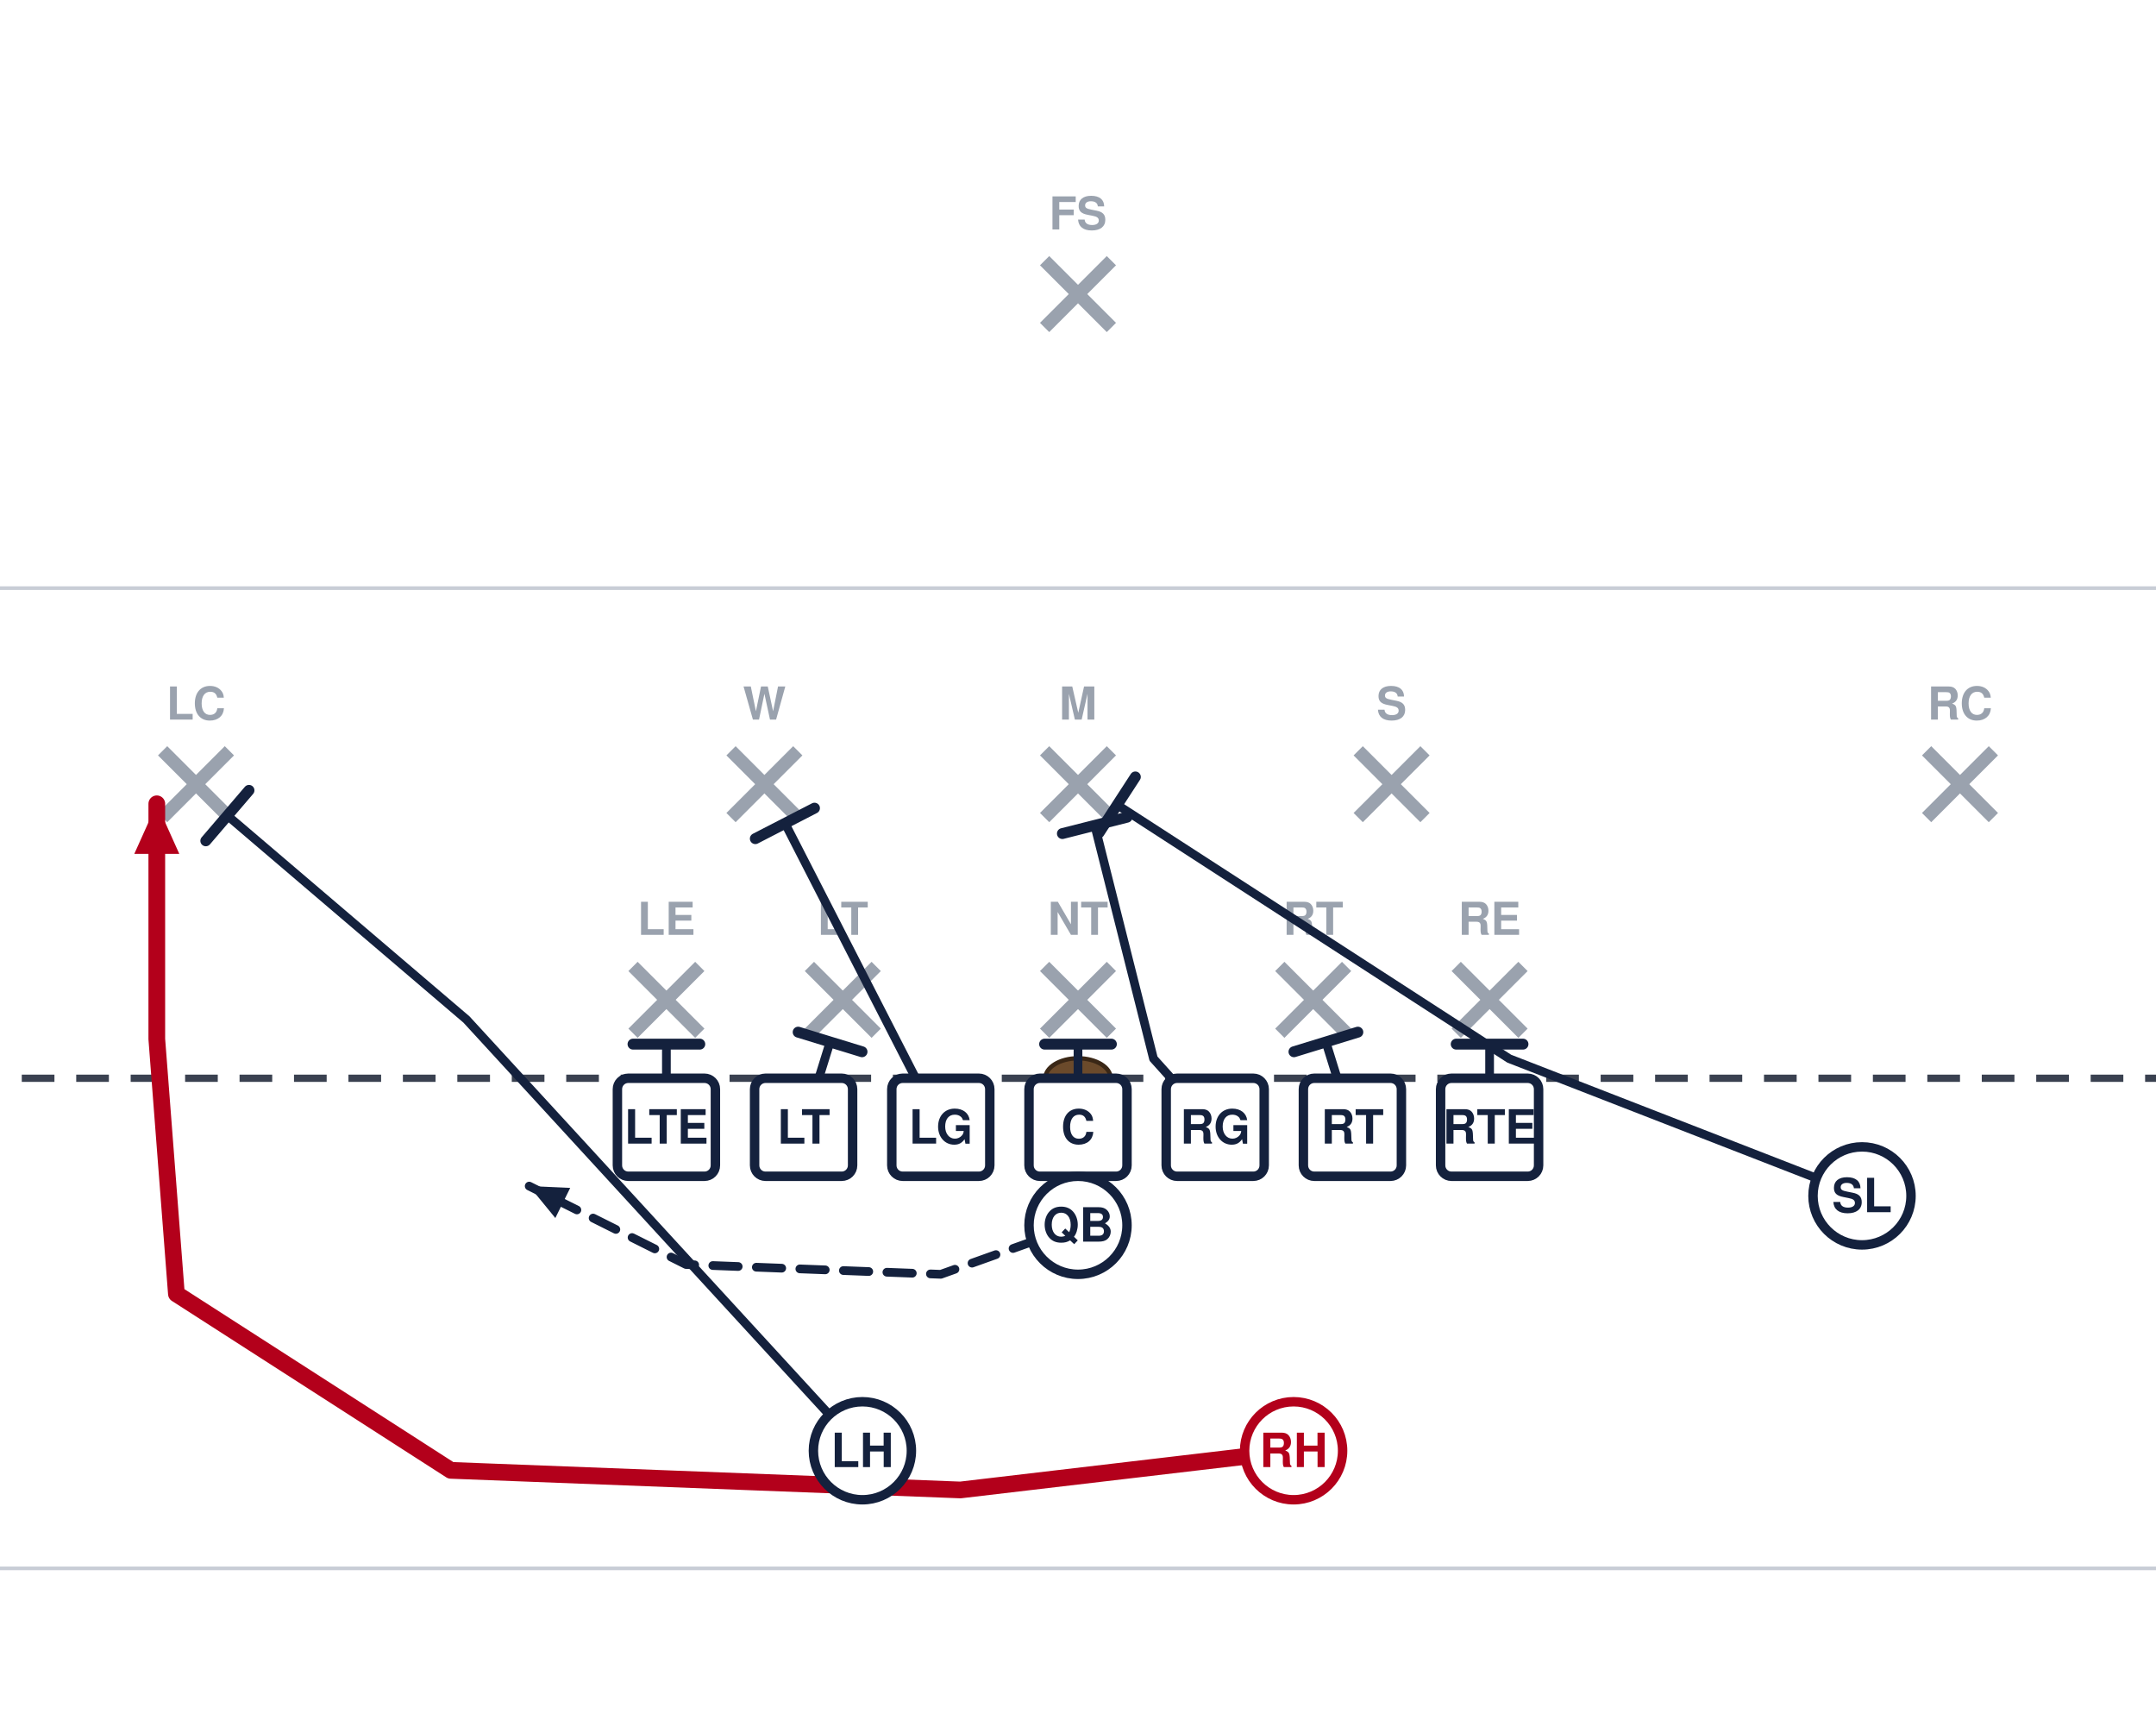
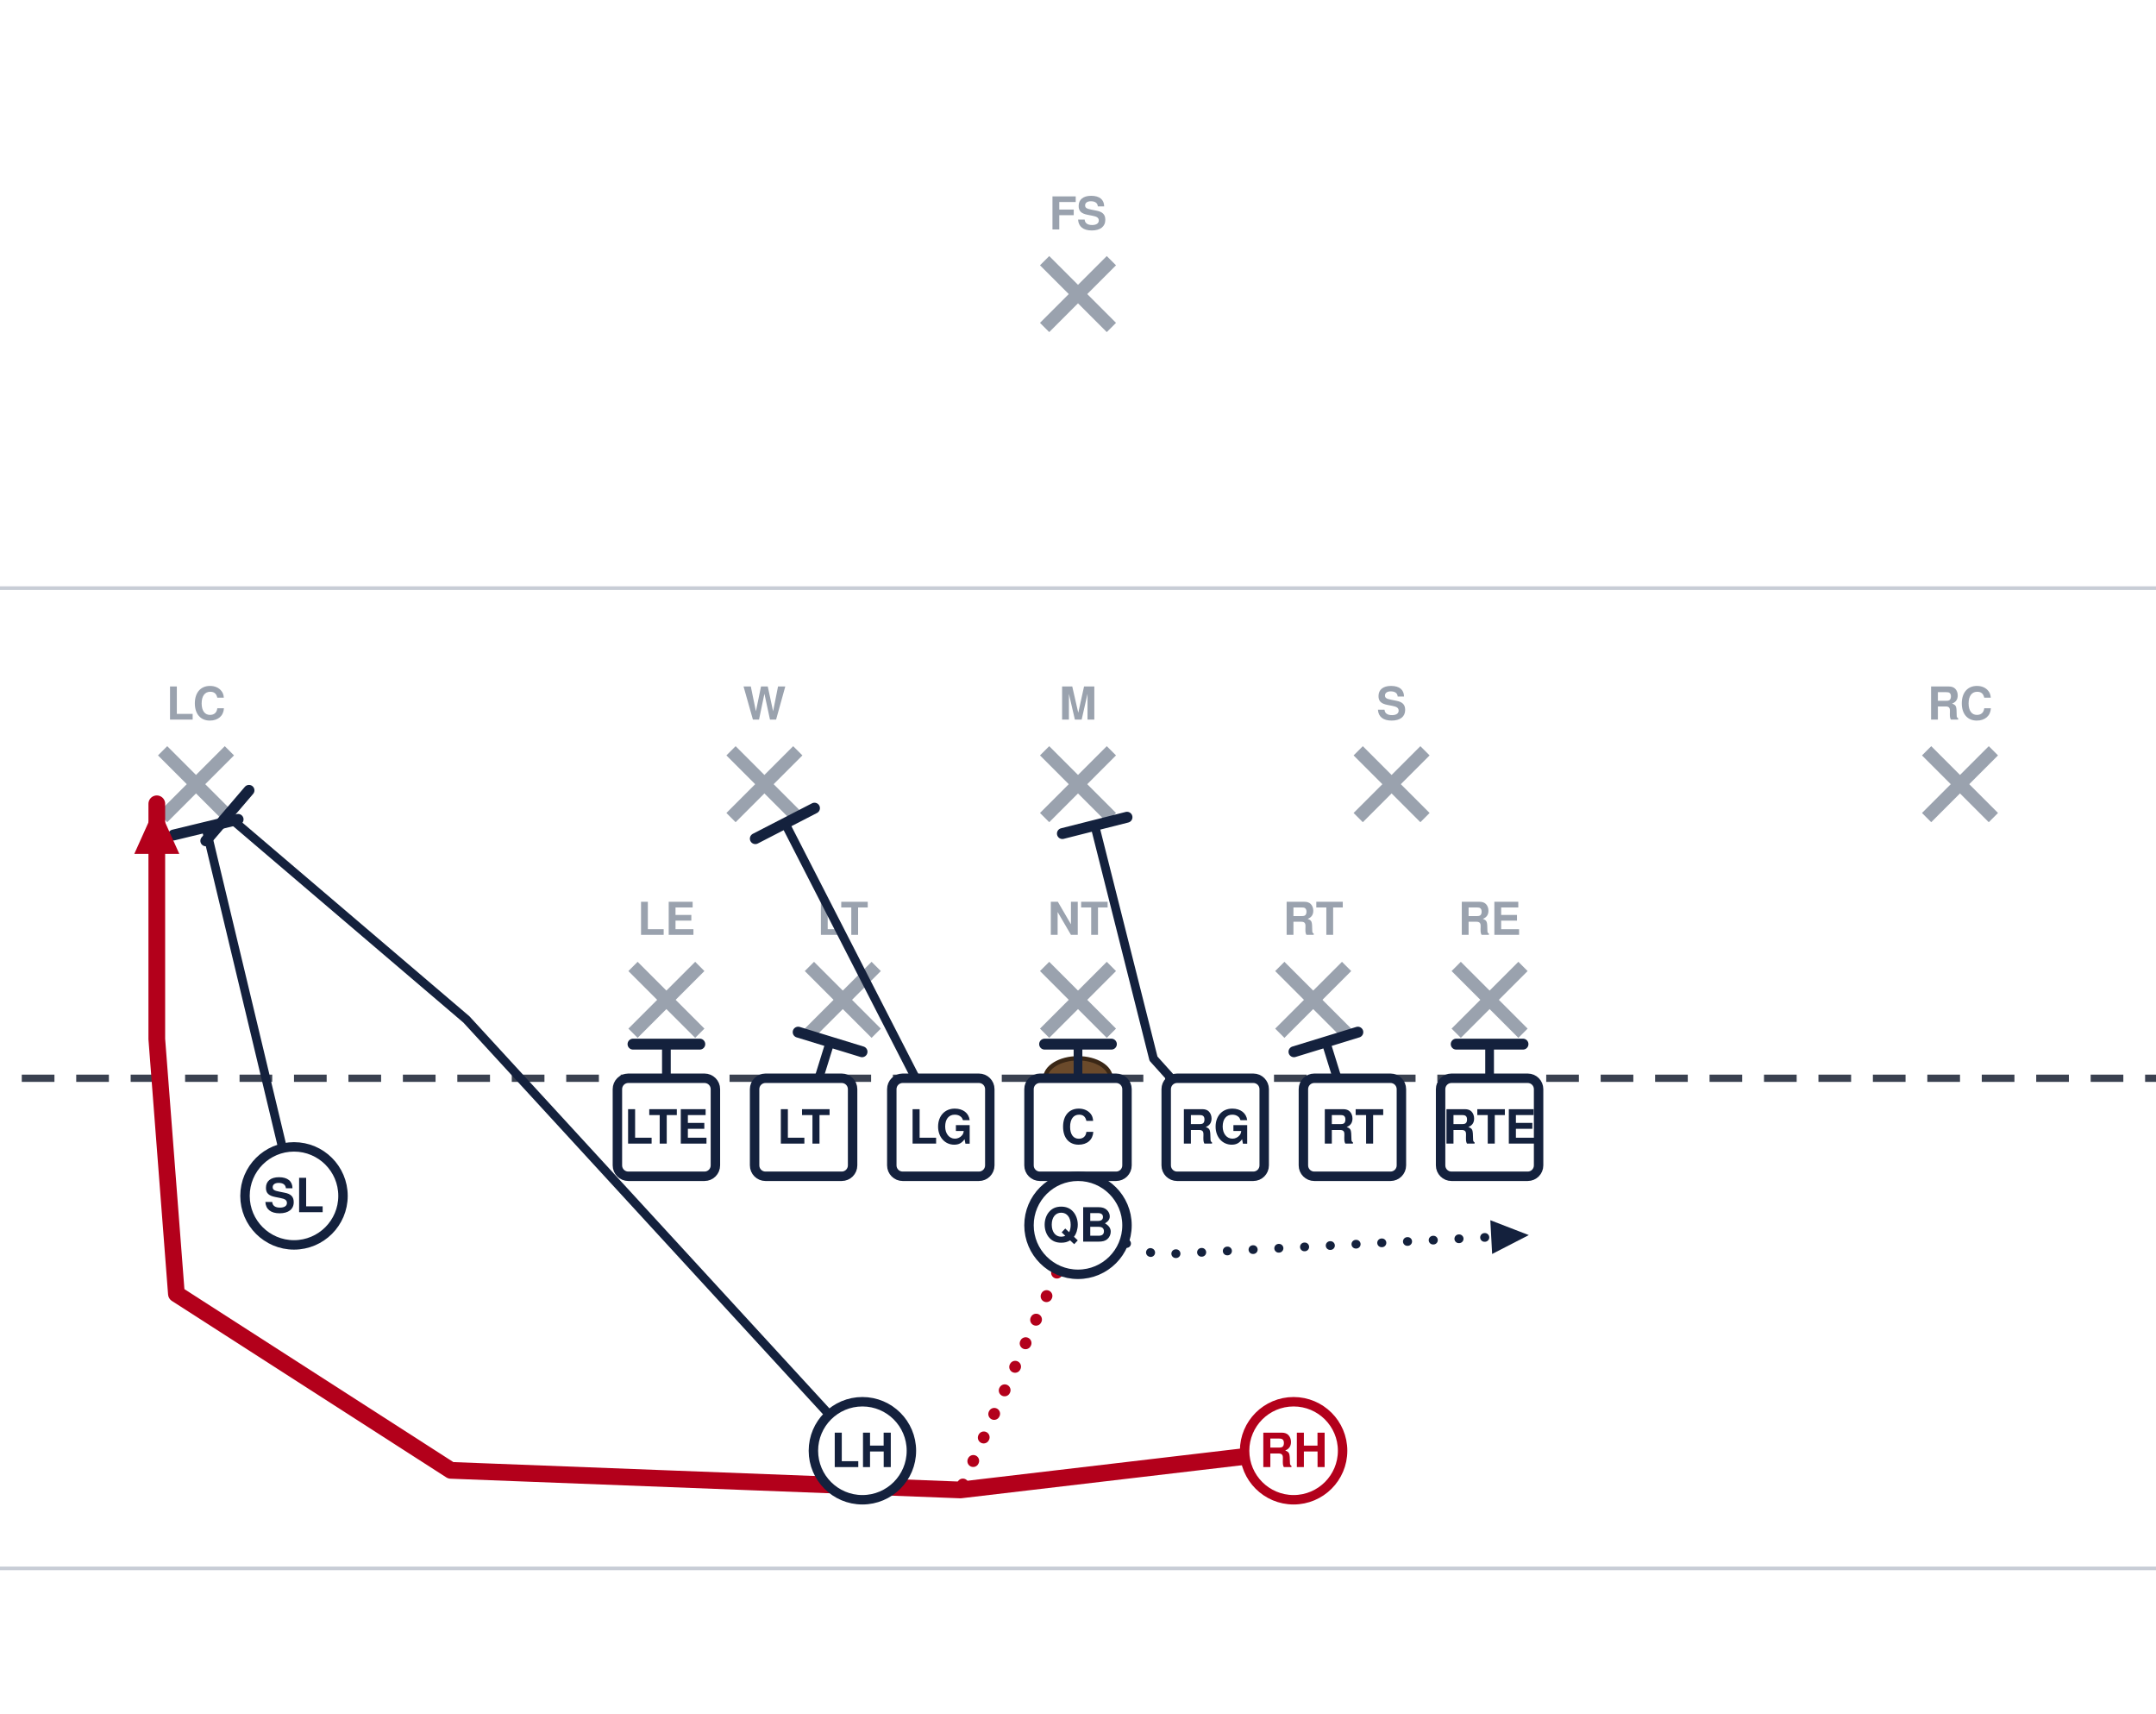
<svg xmlns="http://www.w3.org/2000/svg" width="594" height="472" viewBox="54 27 594 472" font-family="Segoe UI, Helvetica, Arial, sans-serif" role="img">
  <rect x="0" y="0" width="702" height="513" fill="#ffffff" />
  <line x1="0" y1="459.0" x2="702" y2="459.0" stroke="#c8cdd6" stroke-width="1" />
  <line x1="0" y1="189.0" x2="702" y2="189.0" stroke="#c8cdd6" stroke-width="1" />
  <line x1="0" y1="324.0" x2="702" y2="324.0" stroke="#3a4150" stroke-width="2" stroke-dasharray="9 6" />
  <ellipse cx="351.0" cy="324.0" rx="9" ry="5.5" fill="#6b4a2b" stroke="#3a2716" stroke-width="1.2" />
  <line x1="228.4" y1="293.2" x2="246.8" y2="311.6" stroke="#9aa2ae" stroke-width="3.6" />
  <line x1="246.8" y1="293.2" x2="228.4" y2="311.6" stroke="#9aa2ae" stroke-width="3.6" />
  <text x="237.6" y="284.5" text-anchor="middle" font-size="12.5" fill="#9aa2ae" font-weight="600">LE</text>
  <line x1="277.0" y1="293.2" x2="295.4" y2="311.6" stroke="#9aa2ae" stroke-width="3.6" />
  <line x1="295.4" y1="293.2" x2="277.0" y2="311.6" stroke="#9aa2ae" stroke-width="3.6" />
  <text x="286.2" y="284.5" text-anchor="middle" font-size="12.5" fill="#9aa2ae" font-weight="600">LT</text>
  <line x1="341.8" y1="293.2" x2="360.2" y2="311.6" stroke="#9aa2ae" stroke-width="3.6" />
  <line x1="360.2" y1="293.2" x2="341.8" y2="311.6" stroke="#9aa2ae" stroke-width="3.6" />
  <text x="351.0" y="284.5" text-anchor="middle" font-size="12.5" fill="#9aa2ae" font-weight="600">NT</text>
  <line x1="406.6" y1="293.2" x2="425.0" y2="311.6" stroke="#9aa2ae" stroke-width="3.6" />
  <line x1="425.0" y1="293.2" x2="406.6" y2="311.6" stroke="#9aa2ae" stroke-width="3.6" />
  <text x="415.8" y="284.5" text-anchor="middle" font-size="12.5" fill="#9aa2ae" font-weight="600">RT</text>
  <line x1="455.2" y1="293.2" x2="473.6" y2="311.6" stroke="#9aa2ae" stroke-width="3.6" />
  <line x1="473.6" y1="293.2" x2="455.2" y2="311.6" stroke="#9aa2ae" stroke-width="3.6" />
  <text x="464.4" y="284.5" text-anchor="middle" font-size="12.5" fill="#9aa2ae" font-weight="600">RE</text>
  <line x1="255.4" y1="233.8" x2="273.8" y2="252.2" stroke="#9aa2ae" stroke-width="3.6" />
  <line x1="273.8" y1="233.8" x2="255.4" y2="252.2" stroke="#9aa2ae" stroke-width="3.6" />
  <text x="264.6" y="225.2" text-anchor="middle" font-size="12.5" fill="#9aa2ae" font-weight="600">W</text>
  <line x1="341.8" y1="233.8" x2="360.2" y2="252.2" stroke="#9aa2ae" stroke-width="3.6" />
  <line x1="360.2" y1="233.8" x2="341.8" y2="252.2" stroke="#9aa2ae" stroke-width="3.6" />
  <text x="351.0" y="225.2" text-anchor="middle" font-size="12.5" fill="#9aa2ae" font-weight="600">M</text>
  <line x1="428.2" y1="233.8" x2="446.6" y2="252.2" stroke="#9aa2ae" stroke-width="3.6" />
  <line x1="446.6" y1="233.8" x2="428.2" y2="252.2" stroke="#9aa2ae" stroke-width="3.6" />
  <text x="437.4" y="225.2" text-anchor="middle" font-size="12.5" fill="#9aa2ae" font-weight="600">S</text>
  <line x1="98.8" y1="233.8" x2="117.2" y2="252.2" stroke="#9aa2ae" stroke-width="3.6" />
  <line x1="117.2" y1="233.8" x2="98.8" y2="252.2" stroke="#9aa2ae" stroke-width="3.6" />
  <text x="108.0" y="225.2" text-anchor="middle" font-size="12.5" fill="#9aa2ae" font-weight="600">LC</text>
  <line x1="584.8" y1="233.8" x2="603.2" y2="252.2" stroke="#9aa2ae" stroke-width="3.6" />
  <line x1="603.2" y1="233.8" x2="584.8" y2="252.2" stroke="#9aa2ae" stroke-width="3.6" />
  <text x="594.0" y="225.2" text-anchor="middle" font-size="12.5" fill="#9aa2ae" font-weight="600">RC</text>
  <line x1="341.8" y1="98.8" x2="360.2" y2="117.2" stroke="#9aa2ae" stroke-width="3.6" />
  <line x1="360.2" y1="98.8" x2="341.8" y2="117.2" stroke="#9aa2ae" stroke-width="3.6" />
  <text x="351.0" y="90.2" text-anchor="middle" font-size="12.5" fill="#9aa2ae" font-weight="600">FS</text>
  <path d="M464.4,337.5 L464.4,314.6" fill="none" stroke="#14213d" stroke-width="2.4" stroke-linecap="round" stroke-linejoin="round" />
  <line x1="455.2" y1="314.6" x2="473.6" y2="314.6" stroke="#14213d" stroke-width="3.0" stroke-linecap="round" />
  <path d="M426.6,337.5 L419.3,314.0" fill="none" stroke="#14213d" stroke-width="2.4" stroke-linecap="round" stroke-linejoin="round" />
  <line x1="410.5" y1="316.7" x2="428.1" y2="311.3" stroke="#14213d" stroke-width="3.0" stroke-linecap="round" />
  <path d="M388.8,337.5 L371.8,318.6 L355.6,254.3" fill="none" stroke="#14213d" stroke-width="2.4" stroke-linecap="round" stroke-linejoin="round" />
  <line x1="346.7" y1="256.6" x2="364.5" y2="252.1" stroke="#14213d" stroke-width="3.0" stroke-linecap="round" />
  <path d="M351.0,337.5 L351.0,314.6" fill="none" stroke="#14213d" stroke-width="2.4" stroke-linecap="round" stroke-linejoin="round" />
  <line x1="341.8" y1="314.6" x2="360.2" y2="314.6" stroke="#14213d" stroke-width="3.0" stroke-linecap="round" />
  <path d="M313.2,337.5 L270.3,253.8" fill="none" stroke="#14213d" stroke-width="2.4" stroke-linecap="round" stroke-linejoin="round" />
  <line x1="262.1" y1="258.0" x2="278.4" y2="249.6" stroke="#14213d" stroke-width="3.0" stroke-linecap="round" />
  <path d="M275.4,337.5 L282.7,314.0" fill="none" stroke="#14213d" stroke-width="2.4" stroke-linecap="round" stroke-linejoin="round" />
  <line x1="273.9" y1="311.3" x2="291.5" y2="316.7" stroke="#14213d" stroke-width="3.0" stroke-linecap="round" />
  <path d="M237.6,337.5 L237.6,314.6" fill="none" stroke="#14213d" stroke-width="2.4" stroke-linecap="round" stroke-linejoin="round" />
  <line x1="228.4" y1="314.6" x2="246.8" y2="314.6" stroke="#14213d" stroke-width="3.0" stroke-linecap="round" />
-   <path d="M567.0,356.4 L469.8,318.6 L361.8,248.7" fill="none" stroke="#14213d" stroke-width="2.4" stroke-linecap="round" stroke-linejoin="round" />
-   <line x1="356.8" y1="256.4" x2="366.8" y2="241.0" stroke="#14213d" stroke-width="3.0" stroke-linecap="round" />
-   <path d="M351.0,364.5 L313.2,378.0 L243.0,375.3 L199.8,353.7" fill="none" stroke="#14213d" stroke-width="2.4" stroke-linecap="round" stroke-linejoin="round" stroke-dasharray="7 5" />
-   <polygon points="199.8,353.7 211.1,354.2 207.0,362.5" fill="#14213d" />
+   <path d="M135.0,356.4 L110.7,254.9" fill="none" stroke="#14213d" stroke-width="2.4" stroke-linecap="round" stroke-linejoin="round" />
+   <line x1="101.8" y1="257.0" x2="119.6" y2="252.7" stroke="#14213d" stroke-width="3.0" stroke-linecap="round" />
+   <path d="M351.0,364.5 L372.6,372.6 L475.2,367.2" fill="none" stroke="#14213d" stroke-width="2.4" stroke-linecap="round" stroke-linejoin="round" stroke-dasharray="0.1 7" />
+   <polygon points="475.2,367.2 465.1,372.4 464.6,363.1" fill="#14213d" />
  <path d="M291.6,426.6 L182.5,307.8 L116.6,251.6" fill="none" stroke="#14213d" stroke-width="2.4" stroke-linecap="round" stroke-linejoin="round" />
  <line x1="110.7" y1="258.6" x2="122.6" y2="244.7" stroke="#14213d" stroke-width="3.0" stroke-linecap="round" />
  <path d="M410.4,426.6 L318.6,437.4 L178.2,432.0 L102.6,383.4 L97.2,313.2 L97.2,248.4" fill="none" stroke="#b3001b" stroke-width="4.6" stroke-linecap="round" stroke-linejoin="round" />
  <polygon points="97.2,248.4 103.4,262.2 91.0,262.2" fill="#b3001b" />
+   <path d="M351.0,364.5 L318.6,437.4" fill="none" stroke="#b3001b" stroke-width="3.2" stroke-linecap="round" stroke-linejoin="round" stroke-dasharray="0.1 7" />
  <rect x="224.1" y="324.0" width="27.0" height="27.0" rx="3" fill="#ffffff" stroke="#14213d" stroke-width="2.6" />
  <text x="237.6" y="342.0" text-anchor="middle" font-size="13" font-weight="700" fill="#14213d">LTE</text>
  <rect x="261.9" y="324.0" width="27.0" height="27.0" rx="3" fill="#ffffff" stroke="#14213d" stroke-width="2.6" />
  <text x="275.4" y="342.0" text-anchor="middle" font-size="13" font-weight="700" fill="#14213d">LT</text>
  <rect x="299.7" y="324.0" width="27.0" height="27.0" rx="3" fill="#ffffff" stroke="#14213d" stroke-width="2.6" />
  <text x="313.2" y="342.0" text-anchor="middle" font-size="13" font-weight="700" fill="#14213d">LG</text>
  <rect x="337.5" y="324.0" width="27.0" height="27.0" rx="3" fill="#ffffff" stroke="#14213d" stroke-width="2.6" />
  <text x="351.0" y="342.0" text-anchor="middle" font-size="13" font-weight="700" fill="#14213d">C</text>
  <rect x="375.3" y="324.0" width="27.0" height="27.0" rx="3" fill="#ffffff" stroke="#14213d" stroke-width="2.6" />
  <text x="388.8" y="342.0" text-anchor="middle" font-size="13" font-weight="700" fill="#14213d">RG</text>
  <rect x="413.1" y="324.0" width="27.0" height="27.0" rx="3" fill="#ffffff" stroke="#14213d" stroke-width="2.6" />
  <text x="426.6" y="342.0" text-anchor="middle" font-size="13" font-weight="700" fill="#14213d">RT</text>
  <rect x="450.9" y="324.0" width="27.0" height="27.0" rx="3" fill="#ffffff" stroke="#14213d" stroke-width="2.6" />
  <text x="464.4" y="342.0" text-anchor="middle" font-size="13" font-weight="700" fill="#14213d">RTE</text>
-   <circle cx="567.0" cy="356.4" r="13.5" fill="#ffffff" stroke="#14213d" stroke-width="2.6" />
-   <text x="567.0" y="360.9" text-anchor="middle" font-size="13" font-weight="700" fill="#14213d">SL</text>
+   <circle cx="135.0" cy="356.4" r="13.5" fill="#ffffff" stroke="#14213d" stroke-width="2.6" />
+   <text x="135.0" y="360.9" text-anchor="middle" font-size="13" font-weight="700" fill="#14213d">SL</text>
  <circle cx="351.0" cy="364.5" r="13.5" fill="#ffffff" stroke="#14213d" stroke-width="2.6" />
  <text x="351.0" y="369.0" text-anchor="middle" font-size="13" font-weight="700" fill="#14213d">QB</text>
  <circle cx="291.6" cy="426.6" r="13.5" fill="#ffffff" stroke="#14213d" stroke-width="2.6" />
  <text x="291.6" y="431.1" text-anchor="middle" font-size="13" font-weight="700" fill="#14213d">LH</text>
  <circle cx="410.4" cy="426.6" r="13.5" fill="#ffffff" stroke="#b3001b" stroke-width="2.6" />
  <text x="410.4" y="431.1" text-anchor="middle" font-size="13" font-weight="700" fill="#b3001b">RH</text>
</svg>
